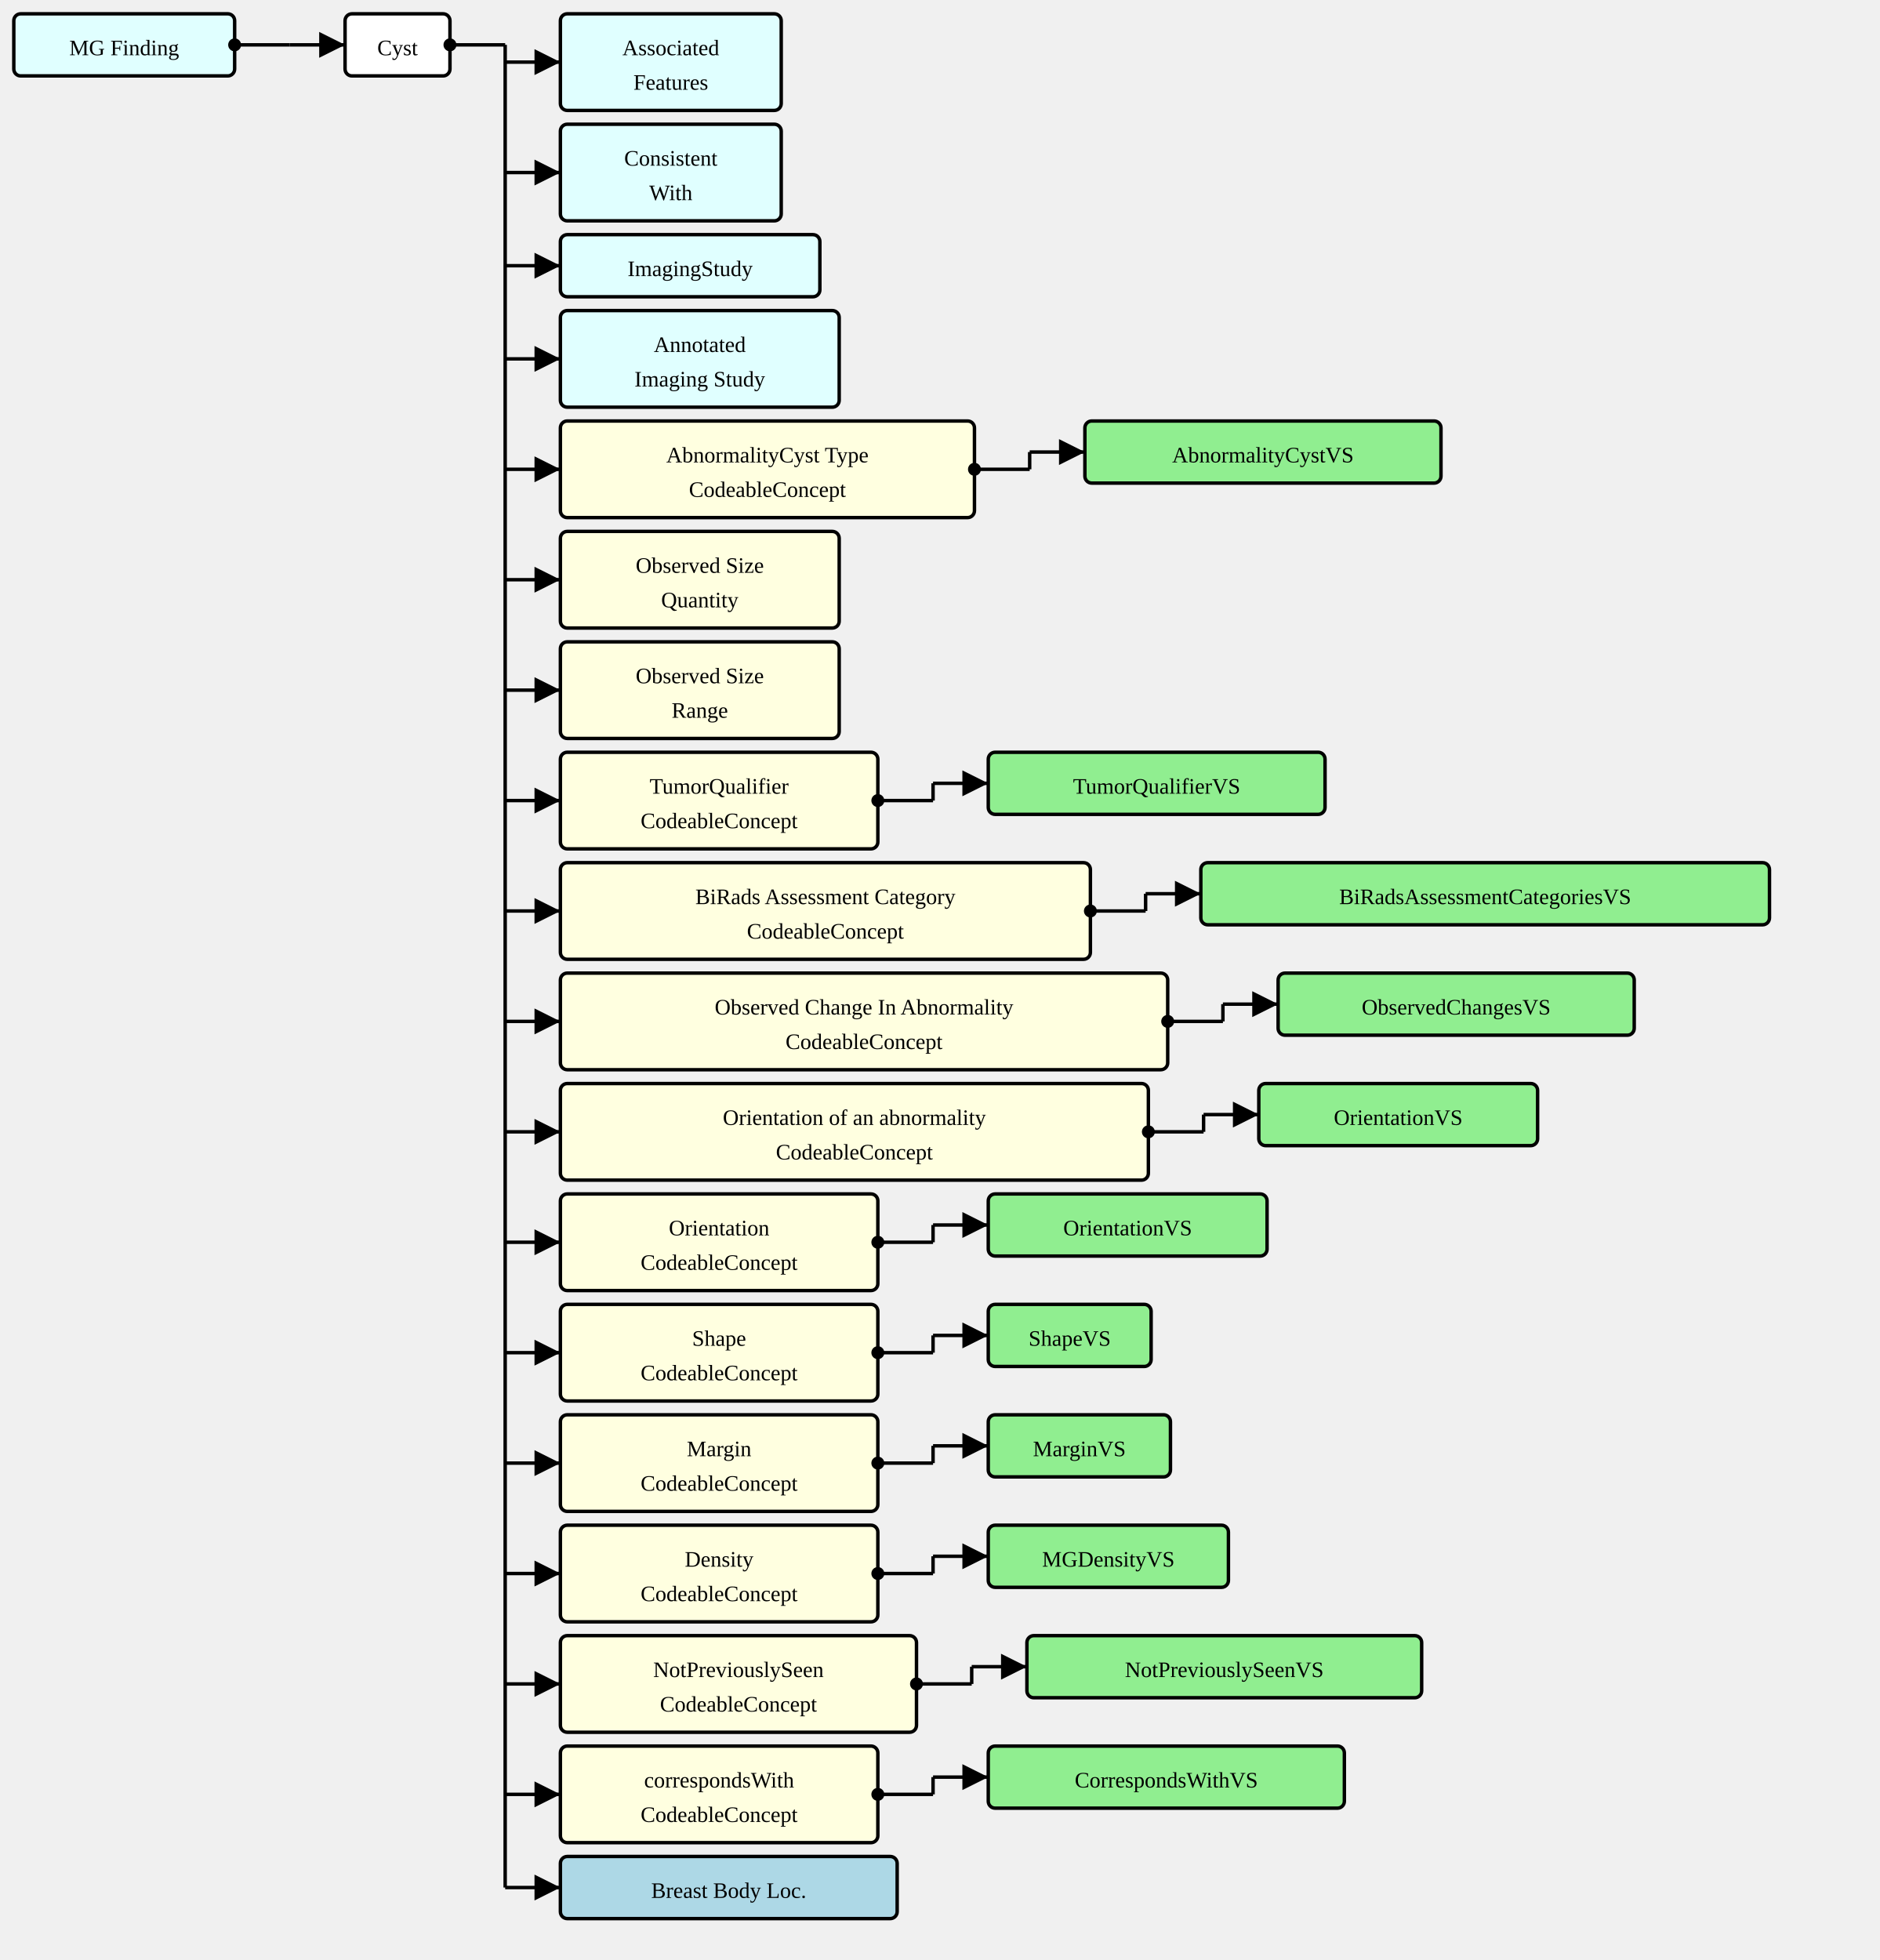
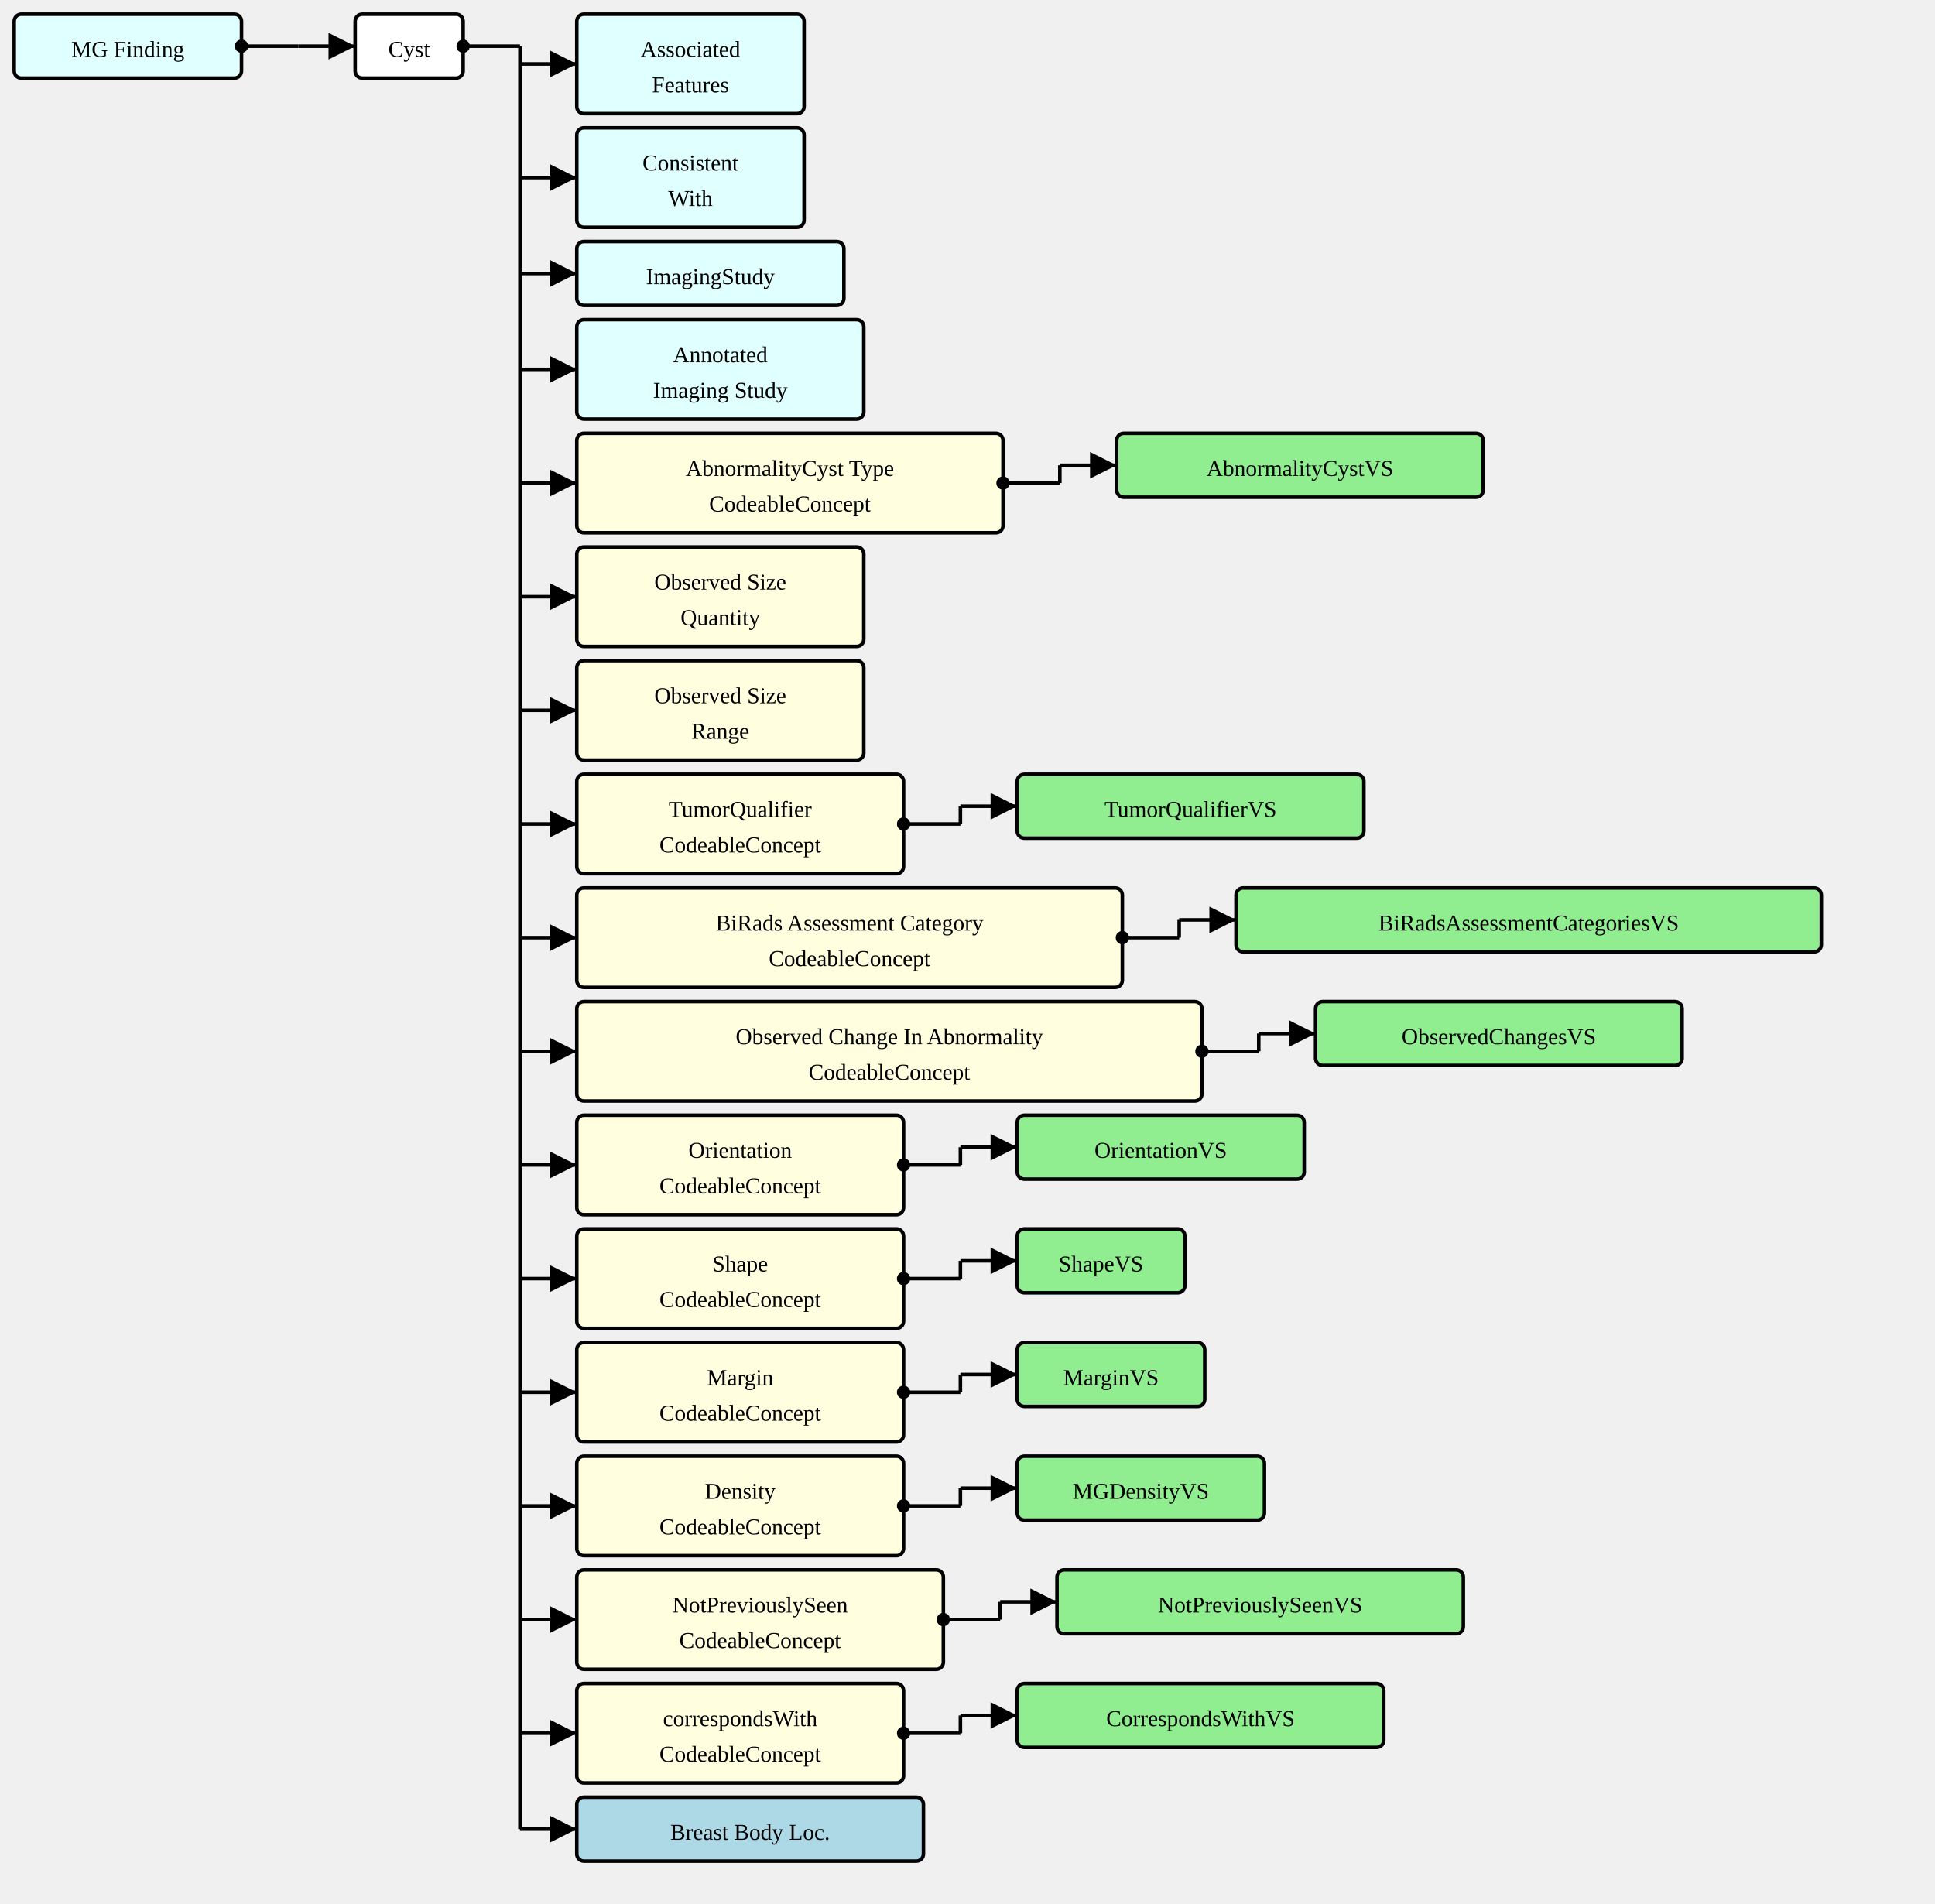
- <svg xmlns="http://www.w3.org/2000/svg" version="1.1" width="1021.5" height="1065">
+ <svg xmlns="http://www.w3.org/2000/svg" version="1.1" width="1021.5" height="1005">
  <defs>
    <marker id="arrowStart" markerWidth="3.75" markerHeight="3.75" markerUnits="px" refX="1.875" refY="1.875">
      <circle fill="Black" stroke-width="0" cx="1.875" cy="1.875" r="1.875" />
    </marker>
    <marker id="arrowEnd" markerWidth="7.5" markerHeight="7.5" markerUnits="px" refX="7.5" refY="3.75">
      <polygon fill="Black" stroke-width="0" points="0 0 7.5 3.75 0 7.5" />
    </marker>
  </defs>
  <g>
    <g transform="translate(7.5 7.5)">
      <a href="./StructureDefinition-MGFinding.html" target="_top">
        <rect fill="LightCyan" stroke="Black" stroke-width="1.875" x="0" y="0" width="120" height="33.75" rx="3.75" ry="3.75" />
      </a>
      <a href="./StructureDefinition-MGFinding.html" target="_top">
        <text x="60" y="22.5" text-anchor="middle">MG Finding</text>
      </a>
    </g>
    <line stroke="Black" stroke-width="1.875" marker-end="url(#arrowEnd)" x1="157.5" y1="24.375" x2="187.5" y2="24.375" />
    <line stroke="Black" stroke-width="1.875" marker-start="url(#arrowStart)" x1="127.5" y1="24.375" x2="157.5" y2="24.375" />
    <line stroke="Black" stroke-width="1.875" x1="157.5" y1="24.375" x2="157.5" y2="24.375" />
  </g>
  <g>
    <g transform="translate(187.5 7.5)">
      <rect fill="White" stroke="Black" stroke-width="1.875" x="0" y="0" width="57" height="33.75" rx="3.75" ry="3.75" />
      <text x="28.5" y="22.5" text-anchor="middle">Cyst</text>
    </g>
    <line stroke="Black" stroke-width="1.875" marker-end="url(#arrowEnd)" x1="274.5" y1="33.75" x2="304.5" y2="33.75" />
    <line stroke="Black" stroke-width="1.875" marker-end="url(#arrowEnd)" x1="274.5" y1="93.75" x2="304.5" y2="93.75" />
    <line stroke="Black" stroke-width="1.875" marker-end="url(#arrowEnd)" x1="274.5" y1="144.375" x2="304.5" y2="144.375" />
    <line stroke="Black" stroke-width="1.875" marker-end="url(#arrowEnd)" x1="274.5" y1="195" x2="304.5" y2="195" />
    <line stroke="Black" stroke-width="1.875" marker-end="url(#arrowEnd)" x1="274.5" y1="255" x2="304.5" y2="255" />
    <line stroke="Black" stroke-width="1.875" marker-end="url(#arrowEnd)" x1="274.5" y1="315" x2="304.5" y2="315" />
    <line stroke="Black" stroke-width="1.875" marker-end="url(#arrowEnd)" x1="274.5" y1="375" x2="304.5" y2="375" />
    <line stroke="Black" stroke-width="1.875" marker-end="url(#arrowEnd)" x1="274.5" y1="435" x2="304.5" y2="435" />
    <line stroke="Black" stroke-width="1.875" marker-end="url(#arrowEnd)" x1="274.5" y1="495" x2="304.5" y2="495" />
    <line stroke="Black" stroke-width="1.875" marker-end="url(#arrowEnd)" x1="274.5" y1="555" x2="304.5" y2="555" />
    <line stroke="Black" stroke-width="1.875" marker-end="url(#arrowEnd)" x1="274.5" y1="615" x2="304.5" y2="615" />
    <line stroke="Black" stroke-width="1.875" marker-end="url(#arrowEnd)" x1="274.5" y1="675" x2="304.5" y2="675" />
    <line stroke="Black" stroke-width="1.875" marker-end="url(#arrowEnd)" x1="274.5" y1="735" x2="304.5" y2="735" />
    <line stroke="Black" stroke-width="1.875" marker-end="url(#arrowEnd)" x1="274.5" y1="795" x2="304.5" y2="795" />
    <line stroke="Black" stroke-width="1.875" marker-end="url(#arrowEnd)" x1="274.5" y1="855" x2="304.5" y2="855" />
    <line stroke="Black" stroke-width="1.875" marker-end="url(#arrowEnd)" x1="274.5" y1="915" x2="304.5" y2="915" />
-     <line stroke="Black" stroke-width="1.875" marker-end="url(#arrowEnd)" x1="274.5" y1="975" x2="304.5" y2="975" />
-     <line stroke="Black" stroke-width="1.875" marker-end="url(#arrowEnd)" x1="274.5" y1="1025.625" x2="304.5" y2="1025.625" />
+     <line stroke="Black" stroke-width="1.875" marker-end="url(#arrowEnd)" x1="274.5" y1="965.625" x2="304.5" y2="965.625" />
    <line stroke="Black" stroke-width="1.875" marker-start="url(#arrowStart)" x1="244.5" y1="24.375" x2="274.5" y2="24.375" />
-     <line stroke="Black" stroke-width="1.875" x1="274.5" y1="24.375" x2="274.5" y2="1025.625" />
+     <line stroke="Black" stroke-width="1.875" x1="274.5" y1="24.375" x2="274.5" y2="965.625" />
  </g>
  <g>
    <g transform="translate(304.5 7.5)">
      <a href="./StructureDefinition-AssociatedFeatures.html" target="_top">
        <rect fill="LightCyan" stroke="Black" stroke-width="1.875" x="0" y="0" width="120" height="52.5" rx="3.75" ry="3.75" />
      </a>
      <a href="./StructureDefinition-AssociatedFeatures.html" target="_top">
        <text x="60" y="22.5" text-anchor="middle">Associated</text>
      </a>
      <a href="./StructureDefinition-AssociatedFeatures.html" target="_top">
        <text x="60" y="41.25" text-anchor="middle">Features</text>
      </a>
    </g>
  </g>
  <g>
    <g transform="translate(304.5 67.5)">
      <a href="./StructureDefinition-ConsistentWith.html" target="_top">
        <rect fill="LightCyan" stroke="Black" stroke-width="1.875" x="0" y="0" width="120" height="52.5" rx="3.75" ry="3.75" />
      </a>
      <a href="./StructureDefinition-ConsistentWith.html" target="_top">
        <text x="60" y="22.5" text-anchor="middle">Consistent</text>
      </a>
      <a href="./StructureDefinition-ConsistentWith.html" target="_top">
        <text x="60" y="41.25" text-anchor="middle">With</text>
      </a>
    </g>
  </g>
  <g>
    <g transform="translate(304.5 127.5)">
      <a href="http://hl7.org/fhir/StructureDefinition/ImagingStudy" target="_top">
        <rect fill="LightCyan" stroke="Black" stroke-width="1.875" x="0" y="0" width="141" height="33.75" rx="3.75" ry="3.75" />
      </a>
      <a href="http://hl7.org/fhir/StructureDefinition/ImagingStudy" target="_top">
        <text x="70.5" y="22.5" text-anchor="middle">ImagingStudy</text>
      </a>
    </g>
  </g>
  <g>
    <g transform="translate(304.5 168.75)">
      <a href="./StructureDefinition-AimAnnotatedImagingStudy.html" target="_top">
        <rect fill="LightCyan" stroke="Black" stroke-width="1.875" x="0" y="0" width="151.5" height="52.5" rx="3.75" ry="3.75" />
      </a>
      <a href="./StructureDefinition-AimAnnotatedImagingStudy.html" target="_top">
        <text x="75.75" y="22.5" text-anchor="middle">Annotated</text>
      </a>
      <a href="./StructureDefinition-AimAnnotatedImagingStudy.html" target="_top">
        <text x="75.75" y="41.25" text-anchor="middle">Imaging Study</text>
      </a>
    </g>
  </g>
  <g>
    <g transform="translate(304.5 228.75)">
      <rect fill="LightYellow" stroke="Black" stroke-width="1.875" x="0" y="0" width="225" height="52.5" rx="3.75" ry="3.75" />
      <text x="112.5" y="22.5" text-anchor="middle">AbnormalityCyst Type</text>
      <text x="112.5" y="41.25" text-anchor="middle">CodeableConcept</text>
    </g>
    <line stroke="Black" stroke-width="1.875" marker-end="url(#arrowEnd)" x1="559.5" y1="245.625" x2="589.5" y2="245.625" />
    <line stroke="Black" stroke-width="1.875" marker-start="url(#arrowStart)" x1="529.5" y1="255" x2="559.5" y2="255" />
    <line stroke="Black" stroke-width="1.875" x1="559.5" y1="245.625" x2="559.5" y2="255" />
  </g>
  <g>
    <g transform="translate(589.5 228.75)">
      <a href="./ValueSet-AbnormalityCystVS.html" target="_top">
        <rect fill="LightGreen" stroke="Black" stroke-width="1.875" x="0" y="0" width="193.5" height="33.75" rx="3.75" ry="3.75" />
      </a>
      <a href="./ValueSet-AbnormalityCystVS.html" target="_top">
        <text x="96.75" y="22.5" text-anchor="middle">AbnormalityCystVS</text>
      </a>
    </g>
  </g>
  <g>
    <g transform="translate(304.5 288.75)">
      <rect fill="LightYellow" stroke="Black" stroke-width="1.875" x="0" y="0" width="151.5" height="52.5" rx="3.75" ry="3.75" />
      <text x="75.75" y="22.5" text-anchor="middle">Observed Size</text>
      <text x="75.75" y="41.25" text-anchor="middle">Quantity</text>
    </g>
  </g>
  <g>
    <g transform="translate(304.5 348.75)">
      <rect fill="LightYellow" stroke="Black" stroke-width="1.875" x="0" y="0" width="151.5" height="52.5" rx="3.75" ry="3.75" />
      <text x="75.75" y="22.5" text-anchor="middle">Observed Size</text>
      <text x="75.75" y="41.25" text-anchor="middle">Range</text>
    </g>
  </g>
  <g>
    <g transform="translate(304.5 408.75)">
      <rect fill="LightYellow" stroke="Black" stroke-width="1.875" x="0" y="0" width="172.5" height="52.5" rx="3.75" ry="3.75" />
      <text x="86.25" y="22.5" text-anchor="middle">TumorQualifier</text>
      <text x="86.25" y="41.25" text-anchor="middle">CodeableConcept</text>
    </g>
    <line stroke="Black" stroke-width="1.875" marker-end="url(#arrowEnd)" x1="507" y1="425.625" x2="537" y2="425.625" />
    <line stroke="Black" stroke-width="1.875" marker-start="url(#arrowStart)" x1="477" y1="435" x2="507" y2="435" />
    <line stroke="Black" stroke-width="1.875" x1="507" y1="425.625" x2="507" y2="435" />
  </g>
  <g>
    <g transform="translate(537 408.75)">
      <a href="./ValueSet-TumorQualifierVS.html" target="_top">
        <rect fill="LightGreen" stroke="Black" stroke-width="1.875" x="0" y="0" width="183" height="33.75" rx="3.75" ry="3.75" />
      </a>
      <a href="./ValueSet-TumorQualifierVS.html" target="_top">
        <text x="91.5" y="22.5" text-anchor="middle">TumorQualifierVS</text>
      </a>
    </g>
  </g>
  <g>
    <g transform="translate(304.5 468.75)">
      <rect fill="LightYellow" stroke="Black" stroke-width="1.875" x="0" y="0" width="288" height="52.5" rx="3.75" ry="3.75" />
      <text x="144" y="22.5" text-anchor="middle">BiRads Assessment Category</text>
      <text x="144" y="41.25" text-anchor="middle">CodeableConcept</text>
    </g>
    <line stroke="Black" stroke-width="1.875" marker-end="url(#arrowEnd)" x1="622.5" y1="485.625" x2="652.5" y2="485.625" />
    <line stroke="Black" stroke-width="1.875" marker-start="url(#arrowStart)" x1="592.5" y1="495" x2="622.5" y2="495" />
    <line stroke="Black" stroke-width="1.875" x1="622.5" y1="485.625" x2="622.5" y2="495" />
  </g>
  <g>
    <g transform="translate(652.5 468.75)">
      <a href="./ValueSet-BiRadsAssessmentCategoriesVS.html" target="_top">
        <rect fill="LightGreen" stroke="Black" stroke-width="1.875" x="0" y="0" width="309" height="33.75" rx="3.75" ry="3.75" />
      </a>
      <a href="./ValueSet-BiRadsAssessmentCategoriesVS.html" target="_top">
        <text x="154.5" y="22.5" text-anchor="middle">BiRadsAssessmentCategoriesVS</text>
      </a>
    </g>
  </g>
  <g>
    <g transform="translate(304.5 528.75)">
      <rect fill="LightYellow" stroke="Black" stroke-width="1.875" x="0" y="0" width="330" height="52.5" rx="3.75" ry="3.75" />
      <text x="165" y="22.5" text-anchor="middle">Observed Change In Abnormality</text>
      <text x="165" y="41.25" text-anchor="middle">CodeableConcept</text>
    </g>
    <line stroke="Black" stroke-width="1.875" marker-end="url(#arrowEnd)" x1="664.5" y1="545.625" x2="694.5" y2="545.625" />
    <line stroke="Black" stroke-width="1.875" marker-start="url(#arrowStart)" x1="634.5" y1="555" x2="664.5" y2="555" />
    <line stroke="Black" stroke-width="1.875" x1="664.5" y1="545.625" x2="664.5" y2="555" />
  </g>
  <g>
    <g transform="translate(694.5 528.75)">
      <a href="./ValueSet-ObservedChangesVS.html" target="_top">
        <rect fill="LightGreen" stroke="Black" stroke-width="1.875" x="0" y="0" width="193.5" height="33.75" rx="3.75" ry="3.75" />
      </a>
      <a href="./ValueSet-ObservedChangesVS.html" target="_top">
        <text x="96.75" y="22.5" text-anchor="middle">ObservedChangesVS</text>
      </a>
    </g>
  </g>
  <g>
    <g transform="translate(304.5 588.75)">
-       <rect fill="LightYellow" stroke="Black" stroke-width="1.875" x="0" y="0" width="319.5" height="52.5" rx="3.75" ry="3.75" />
-       <text x="159.75" y="22.5" text-anchor="middle">Orientation of an abnormality</text>
-       <text x="159.75" y="41.25" text-anchor="middle">CodeableConcept</text>
-     </g>
-     <line stroke="Black" stroke-width="1.875" marker-end="url(#arrowEnd)" x1="654" y1="605.625" x2="684" y2="605.625" />
-     <line stroke="Black" stroke-width="1.875" marker-start="url(#arrowStart)" x1="624" y1="615" x2="654" y2="615" />
-     <line stroke="Black" stroke-width="1.875" x1="654" y1="605.625" x2="654" y2="615" />
-   </g>
-   <g>
-     <g transform="translate(684 588.75)">
+       <rect fill="LightYellow" stroke="Black" stroke-width="1.875" x="0" y="0" width="172.5" height="52.5" rx="3.75" ry="3.75" />
+       <text x="86.25" y="22.5" text-anchor="middle">Orientation</text>
+       <text x="86.25" y="41.25" text-anchor="middle">CodeableConcept</text>
+     </g>
+     <line stroke="Black" stroke-width="1.875" marker-end="url(#arrowEnd)" x1="507" y1="605.625" x2="537" y2="605.625" />
+     <line stroke="Black" stroke-width="1.875" marker-start="url(#arrowStart)" x1="477" y1="615" x2="507" y2="615" />
+     <line stroke="Black" stroke-width="1.875" x1="507" y1="605.625" x2="507" y2="615" />
+   </g>
+   <g>
+     <g transform="translate(537 588.75)">
      <a href="./ValueSet-OrientationVS.html" target="_top">
        <rect fill="LightGreen" stroke="Black" stroke-width="1.875" x="0" y="0" width="151.5" height="33.75" rx="3.75" ry="3.75" />
      </a>
      <a href="./ValueSet-OrientationVS.html" target="_top">
        <text x="75.75" y="22.5" text-anchor="middle">OrientationVS</text>
      </a>
    </g>
  </g>
  <g>
    <g transform="translate(304.5 648.75)">
      <rect fill="LightYellow" stroke="Black" stroke-width="1.875" x="0" y="0" width="172.5" height="52.5" rx="3.75" ry="3.75" />
-       <text x="86.25" y="22.5" text-anchor="middle">Orientation</text>
+       <text x="86.25" y="22.5" text-anchor="middle">Shape</text>
      <text x="86.25" y="41.25" text-anchor="middle">CodeableConcept</text>
    </g>
    <line stroke="Black" stroke-width="1.875" marker-end="url(#arrowEnd)" x1="507" y1="665.625" x2="537" y2="665.625" />
    <line stroke="Black" stroke-width="1.875" marker-start="url(#arrowStart)" x1="477" y1="675" x2="507" y2="675" />
    <line stroke="Black" stroke-width="1.875" x1="507" y1="665.625" x2="507" y2="675" />
  </g>
  <g>
    <g transform="translate(537 648.75)">
-       <a href="./ValueSet-OrientationVS.html" target="_top">
-         <rect fill="LightGreen" stroke="Black" stroke-width="1.875" x="0" y="0" width="151.5" height="33.75" rx="3.75" ry="3.75" />
-       </a>
-       <a href="./ValueSet-OrientationVS.html" target="_top">
-         <text x="75.75" y="22.5" text-anchor="middle">OrientationVS</text>
+       <a href="./ValueSet-ShapeVS.html" target="_top">
+         <rect fill="LightGreen" stroke="Black" stroke-width="1.875" x="0" y="0" width="88.5" height="33.75" rx="3.75" ry="3.75" />
+       </a>
+       <a href="./ValueSet-ShapeVS.html" target="_top">
+         <text x="44.25" y="22.5" text-anchor="middle">ShapeVS</text>
      </a>
    </g>
  </g>
  <g>
    <g transform="translate(304.5 708.75)">
      <rect fill="LightYellow" stroke="Black" stroke-width="1.875" x="0" y="0" width="172.5" height="52.5" rx="3.75" ry="3.75" />
-       <text x="86.25" y="22.5" text-anchor="middle">Shape</text>
+       <text x="86.25" y="22.5" text-anchor="middle">Margin</text>
      <text x="86.25" y="41.25" text-anchor="middle">CodeableConcept</text>
    </g>
    <line stroke="Black" stroke-width="1.875" marker-end="url(#arrowEnd)" x1="507" y1="725.625" x2="537" y2="725.625" />
    <line stroke="Black" stroke-width="1.875" marker-start="url(#arrowStart)" x1="477" y1="735" x2="507" y2="735" />
    <line stroke="Black" stroke-width="1.875" x1="507" y1="725.625" x2="507" y2="735" />
  </g>
  <g>
    <g transform="translate(537 708.75)">
-       <a href="./ValueSet-ShapeVS.html" target="_top">
-         <rect fill="LightGreen" stroke="Black" stroke-width="1.875" x="0" y="0" width="88.5" height="33.75" rx="3.75" ry="3.75" />
-       </a>
-       <a href="./ValueSet-ShapeVS.html" target="_top">
-         <text x="44.25" y="22.5" text-anchor="middle">ShapeVS</text>
+       <a href="./ValueSet-MarginVS.html" target="_top">
+         <rect fill="LightGreen" stroke="Black" stroke-width="1.875" x="0" y="0" width="99" height="33.75" rx="3.75" ry="3.75" />
+       </a>
+       <a href="./ValueSet-MarginVS.html" target="_top">
+         <text x="49.5" y="22.5" text-anchor="middle">MarginVS</text>
      </a>
    </g>
  </g>
  <g>
    <g transform="translate(304.5 768.75)">
      <rect fill="LightYellow" stroke="Black" stroke-width="1.875" x="0" y="0" width="172.5" height="52.5" rx="3.75" ry="3.75" />
-       <text x="86.25" y="22.5" text-anchor="middle">Margin</text>
+       <text x="86.25" y="22.5" text-anchor="middle">Density</text>
      <text x="86.25" y="41.25" text-anchor="middle">CodeableConcept</text>
    </g>
    <line stroke="Black" stroke-width="1.875" marker-end="url(#arrowEnd)" x1="507" y1="785.625" x2="537" y2="785.625" />
    <line stroke="Black" stroke-width="1.875" marker-start="url(#arrowStart)" x1="477" y1="795" x2="507" y2="795" />
    <line stroke="Black" stroke-width="1.875" x1="507" y1="785.625" x2="507" y2="795" />
  </g>
  <g>
    <g transform="translate(537 768.75)">
-       <a href="./ValueSet-MarginVS.html" target="_top">
-         <rect fill="LightGreen" stroke="Black" stroke-width="1.875" x="0" y="0" width="99" height="33.75" rx="3.75" ry="3.75" />
-       </a>
-       <a href="./ValueSet-MarginVS.html" target="_top">
-         <text x="49.5" y="22.5" text-anchor="middle">MarginVS</text>
-       </a>
-     </g>
-   </g>
-   <g>
-     <g transform="translate(304.5 828.75)">
-       <rect fill="LightYellow" stroke="Black" stroke-width="1.875" x="0" y="0" width="172.5" height="52.5" rx="3.75" ry="3.75" />
-       <text x="86.25" y="22.5" text-anchor="middle">Density</text>
-       <text x="86.25" y="41.25" text-anchor="middle">CodeableConcept</text>
-     </g>
-     <line stroke="Black" stroke-width="1.875" marker-end="url(#arrowEnd)" x1="507" y1="845.625" x2="537" y2="845.625" />
-     <line stroke="Black" stroke-width="1.875" marker-start="url(#arrowStart)" x1="477" y1="855" x2="507" y2="855" />
-     <line stroke="Black" stroke-width="1.875" x1="507" y1="845.625" x2="507" y2="855" />
-   </g>
-   <g>
-     <g transform="translate(537 828.75)">
      <a href="./ValueSet-MGDensityVS.html" target="_top">
        <rect fill="LightGreen" stroke="Black" stroke-width="1.875" x="0" y="0" width="130.5" height="33.75" rx="3.75" ry="3.75" />
      </a>
      <a href="./ValueSet-MGDensityVS.html" target="_top">
        <text x="65.25" y="22.5" text-anchor="middle">MGDensityVS</text>
      </a>
    </g>
  </g>
  <g>
-     <g transform="translate(304.5 888.75)">
+     <g transform="translate(304.5 828.75)">
      <rect fill="LightYellow" stroke="Black" stroke-width="1.875" x="0" y="0" width="193.5" height="52.5" rx="3.75" ry="3.75" />
      <text x="96.75" y="22.5" text-anchor="middle">NotPreviouslySeen</text>
      <text x="96.75" y="41.25" text-anchor="middle">CodeableConcept</text>
    </g>
-     <line stroke="Black" stroke-width="1.875" marker-end="url(#arrowEnd)" x1="528" y1="905.625" x2="558" y2="905.625" />
-     <line stroke="Black" stroke-width="1.875" marker-start="url(#arrowStart)" x1="498" y1="915" x2="528" y2="915" />
-     <line stroke="Black" stroke-width="1.875" x1="528" y1="905.625" x2="528" y2="915" />
-   </g>
-   <g>
-     <g transform="translate(557.9999 888.75)">
+     <line stroke="Black" stroke-width="1.875" marker-end="url(#arrowEnd)" x1="528" y1="845.625" x2="558" y2="845.625" />
+     <line stroke="Black" stroke-width="1.875" marker-start="url(#arrowStart)" x1="498" y1="855" x2="528" y2="855" />
+     <line stroke="Black" stroke-width="1.875" x1="528" y1="845.625" x2="528" y2="855" />
+   </g>
+   <g>
+     <g transform="translate(557.9999 828.75)">
      <a href="./ValueSet-NotPreviouslySeenVS.html" target="_top">
        <rect fill="LightGreen" stroke="Black" stroke-width="1.875" x="0" y="0" width="214.5" height="33.75" rx="3.75" ry="3.75" />
      </a>
      <a href="./ValueSet-NotPreviouslySeenVS.html" target="_top">
        <text x="107.25" y="22.5" text-anchor="middle">NotPreviouslySeenVS</text>
      </a>
    </g>
  </g>
  <g>
-     <g transform="translate(304.5 948.75)">
+     <g transform="translate(304.5 888.75)">
      <rect fill="LightYellow" stroke="Black" stroke-width="1.875" x="0" y="0" width="172.5" height="52.5" rx="3.75" ry="3.75" />
      <text x="86.25" y="22.5" text-anchor="middle">correspondsWith</text>
      <text x="86.25" y="41.25" text-anchor="middle">CodeableConcept</text>
    </g>
-     <line stroke="Black" stroke-width="1.875" marker-end="url(#arrowEnd)" x1="507" y1="965.625" x2="537" y2="965.625" />
-     <line stroke="Black" stroke-width="1.875" marker-start="url(#arrowStart)" x1="477" y1="975" x2="507" y2="975" />
-     <line stroke="Black" stroke-width="1.875" x1="507" y1="965.625" x2="507" y2="975" />
-   </g>
-   <g>
-     <g transform="translate(537 948.75)">
+     <line stroke="Black" stroke-width="1.875" marker-end="url(#arrowEnd)" x1="507" y1="905.625" x2="537" y2="905.625" />
+     <line stroke="Black" stroke-width="1.875" marker-start="url(#arrowStart)" x1="477" y1="915" x2="507" y2="915" />
+     <line stroke="Black" stroke-width="1.875" x1="507" y1="905.625" x2="507" y2="915" />
+   </g>
+   <g>
+     <g transform="translate(537 888.75)">
      <a href="./ValueSet-CorrespondsWithVS.html" target="_top">
        <rect fill="LightGreen" stroke="Black" stroke-width="1.875" x="0" y="0" width="193.5" height="33.75" rx="3.75" ry="3.75" />
      </a>
      <a href="./ValueSet-CorrespondsWithVS.html" target="_top">
        <text x="96.75" y="22.5" text-anchor="middle">CorrespondsWithVS</text>
      </a>
    </g>
  </g>
  <g>
-     <g transform="translate(304.5 1008.75)">
+     <g transform="translate(304.5 948.75)">
      <a href="./StructureDefinition-BreastBodyLocationExtension.html" target="_top">
        <rect fill="LightBlue" stroke="Black" stroke-width="1.875" x="0" y="0" width="183" height="33.75" rx="3.75" ry="3.75" />
      </a>
      <a href="./StructureDefinition-BreastBodyLocationExtension.html" target="_top">
        <text x="91.5" y="22.5" text-anchor="middle">Breast Body Loc.</text>
      </a>
    </g>
  </g>
</svg>
